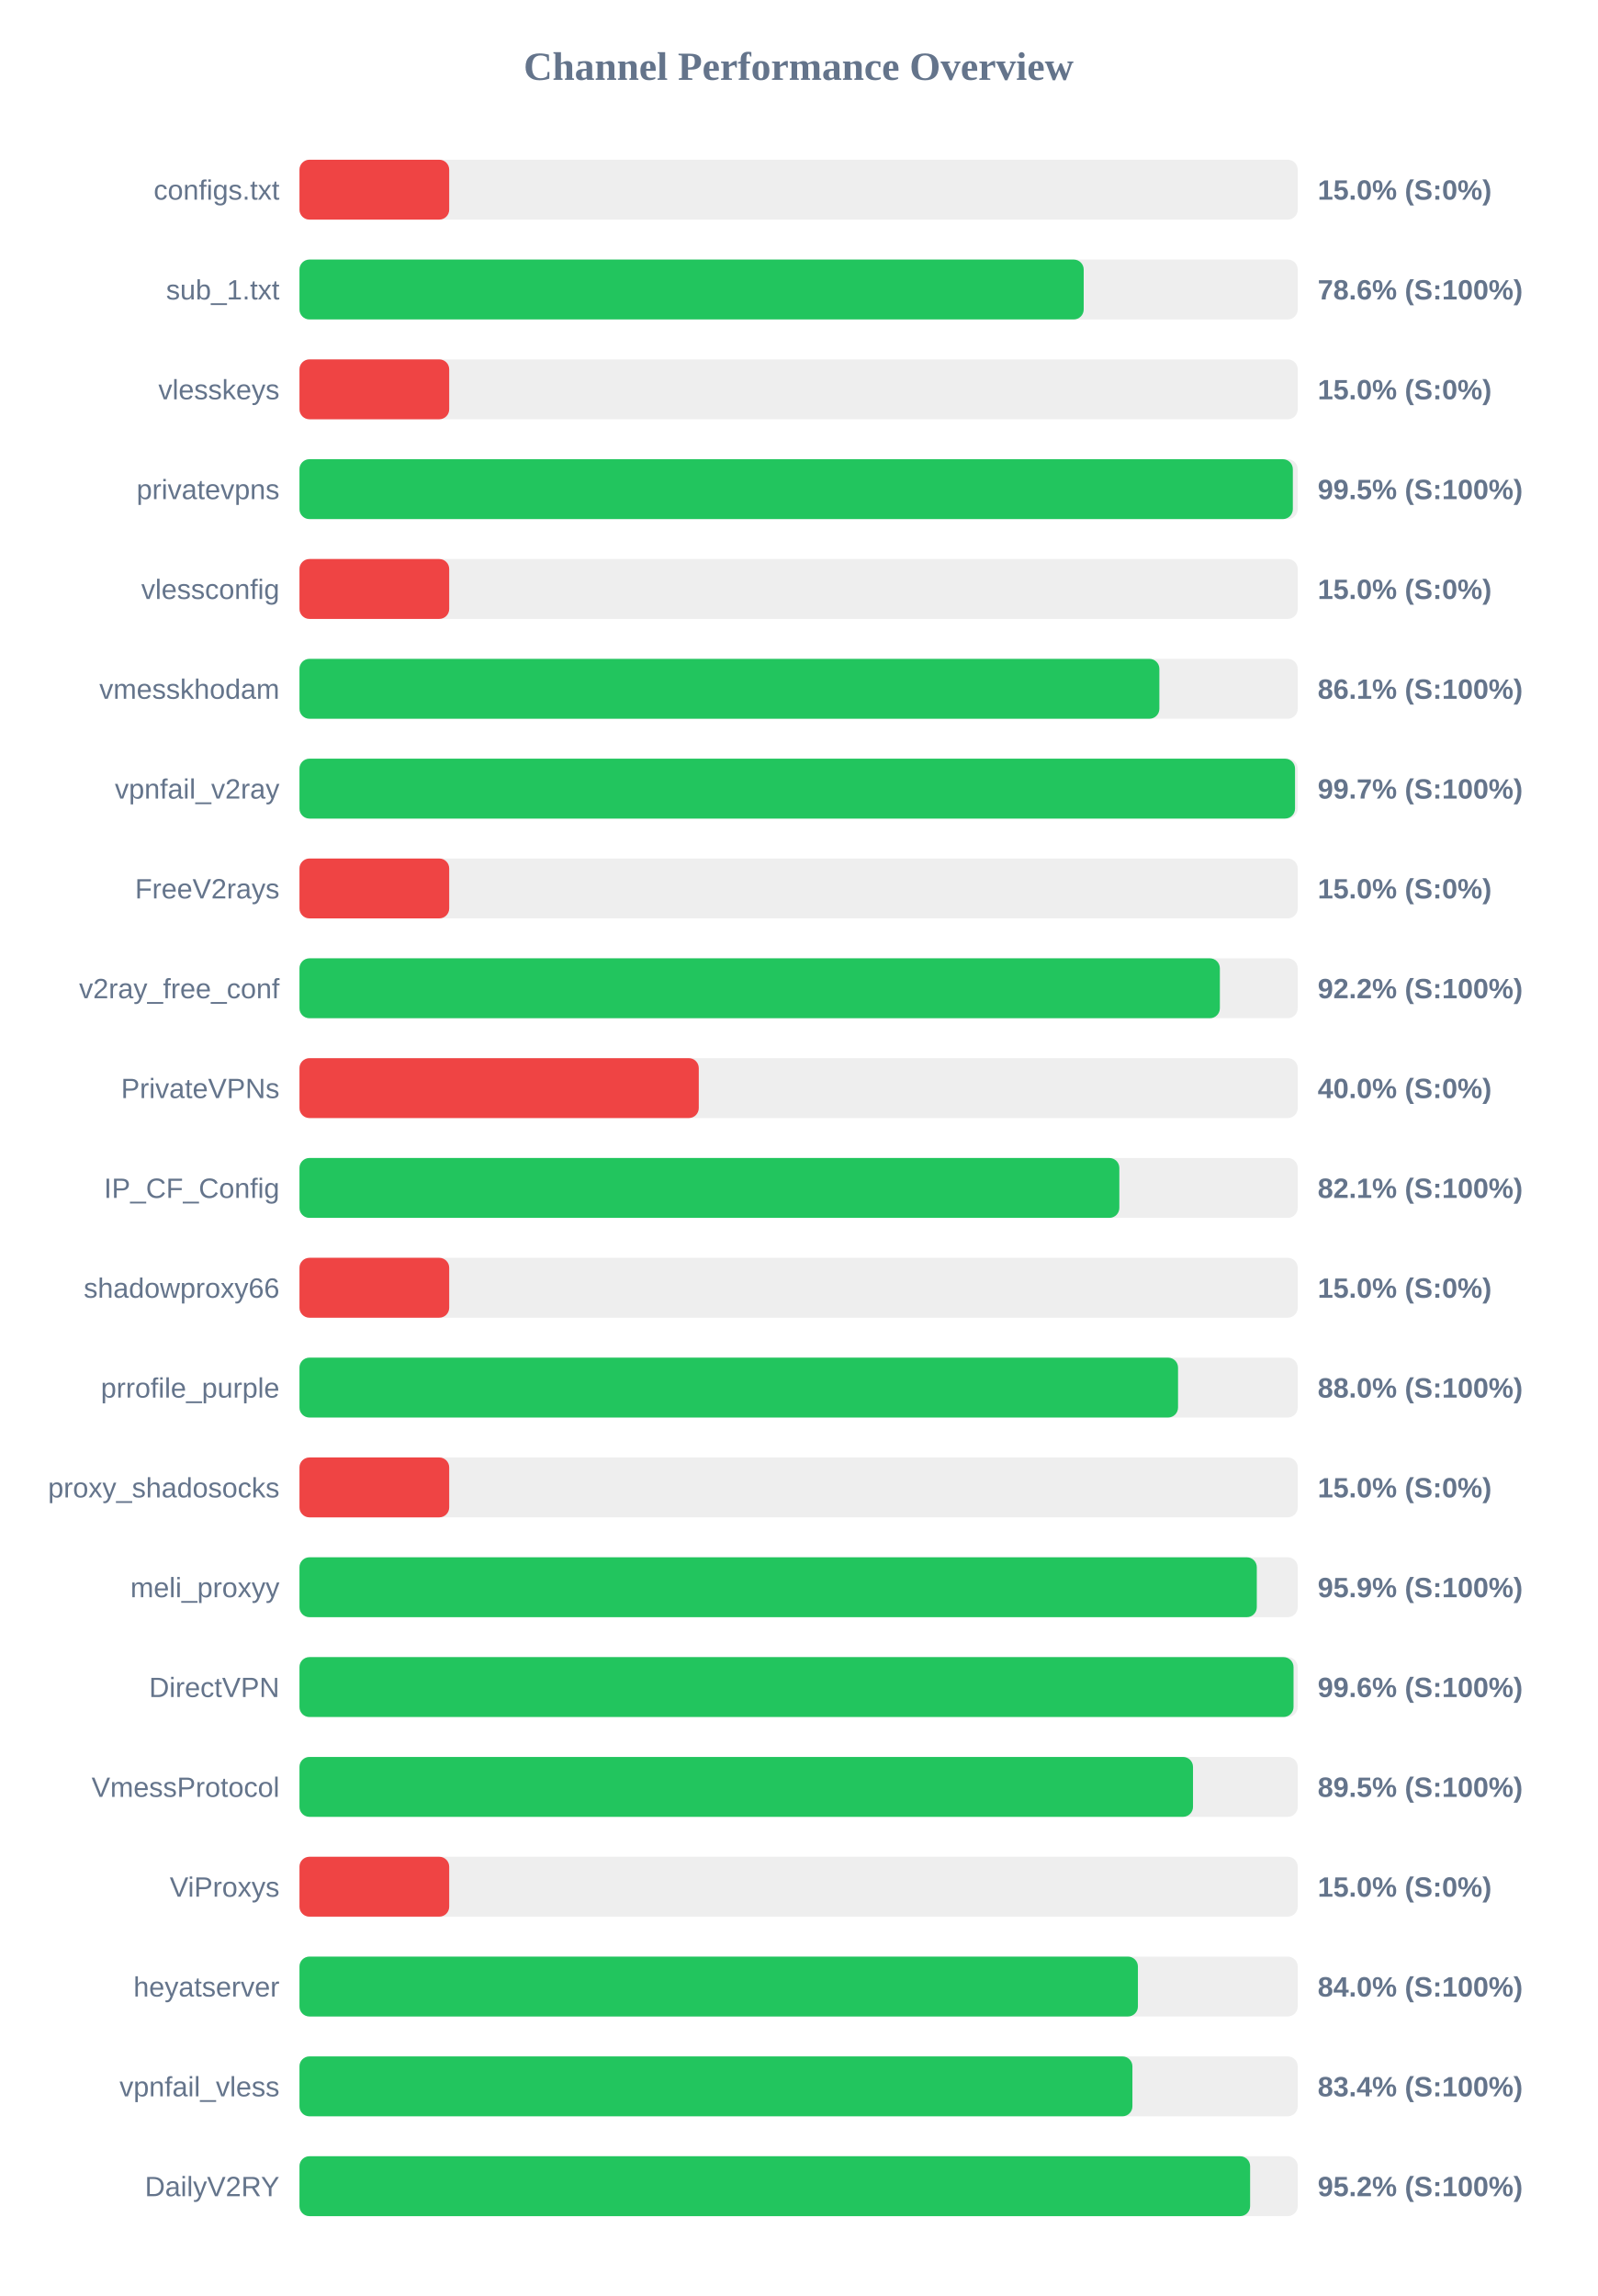
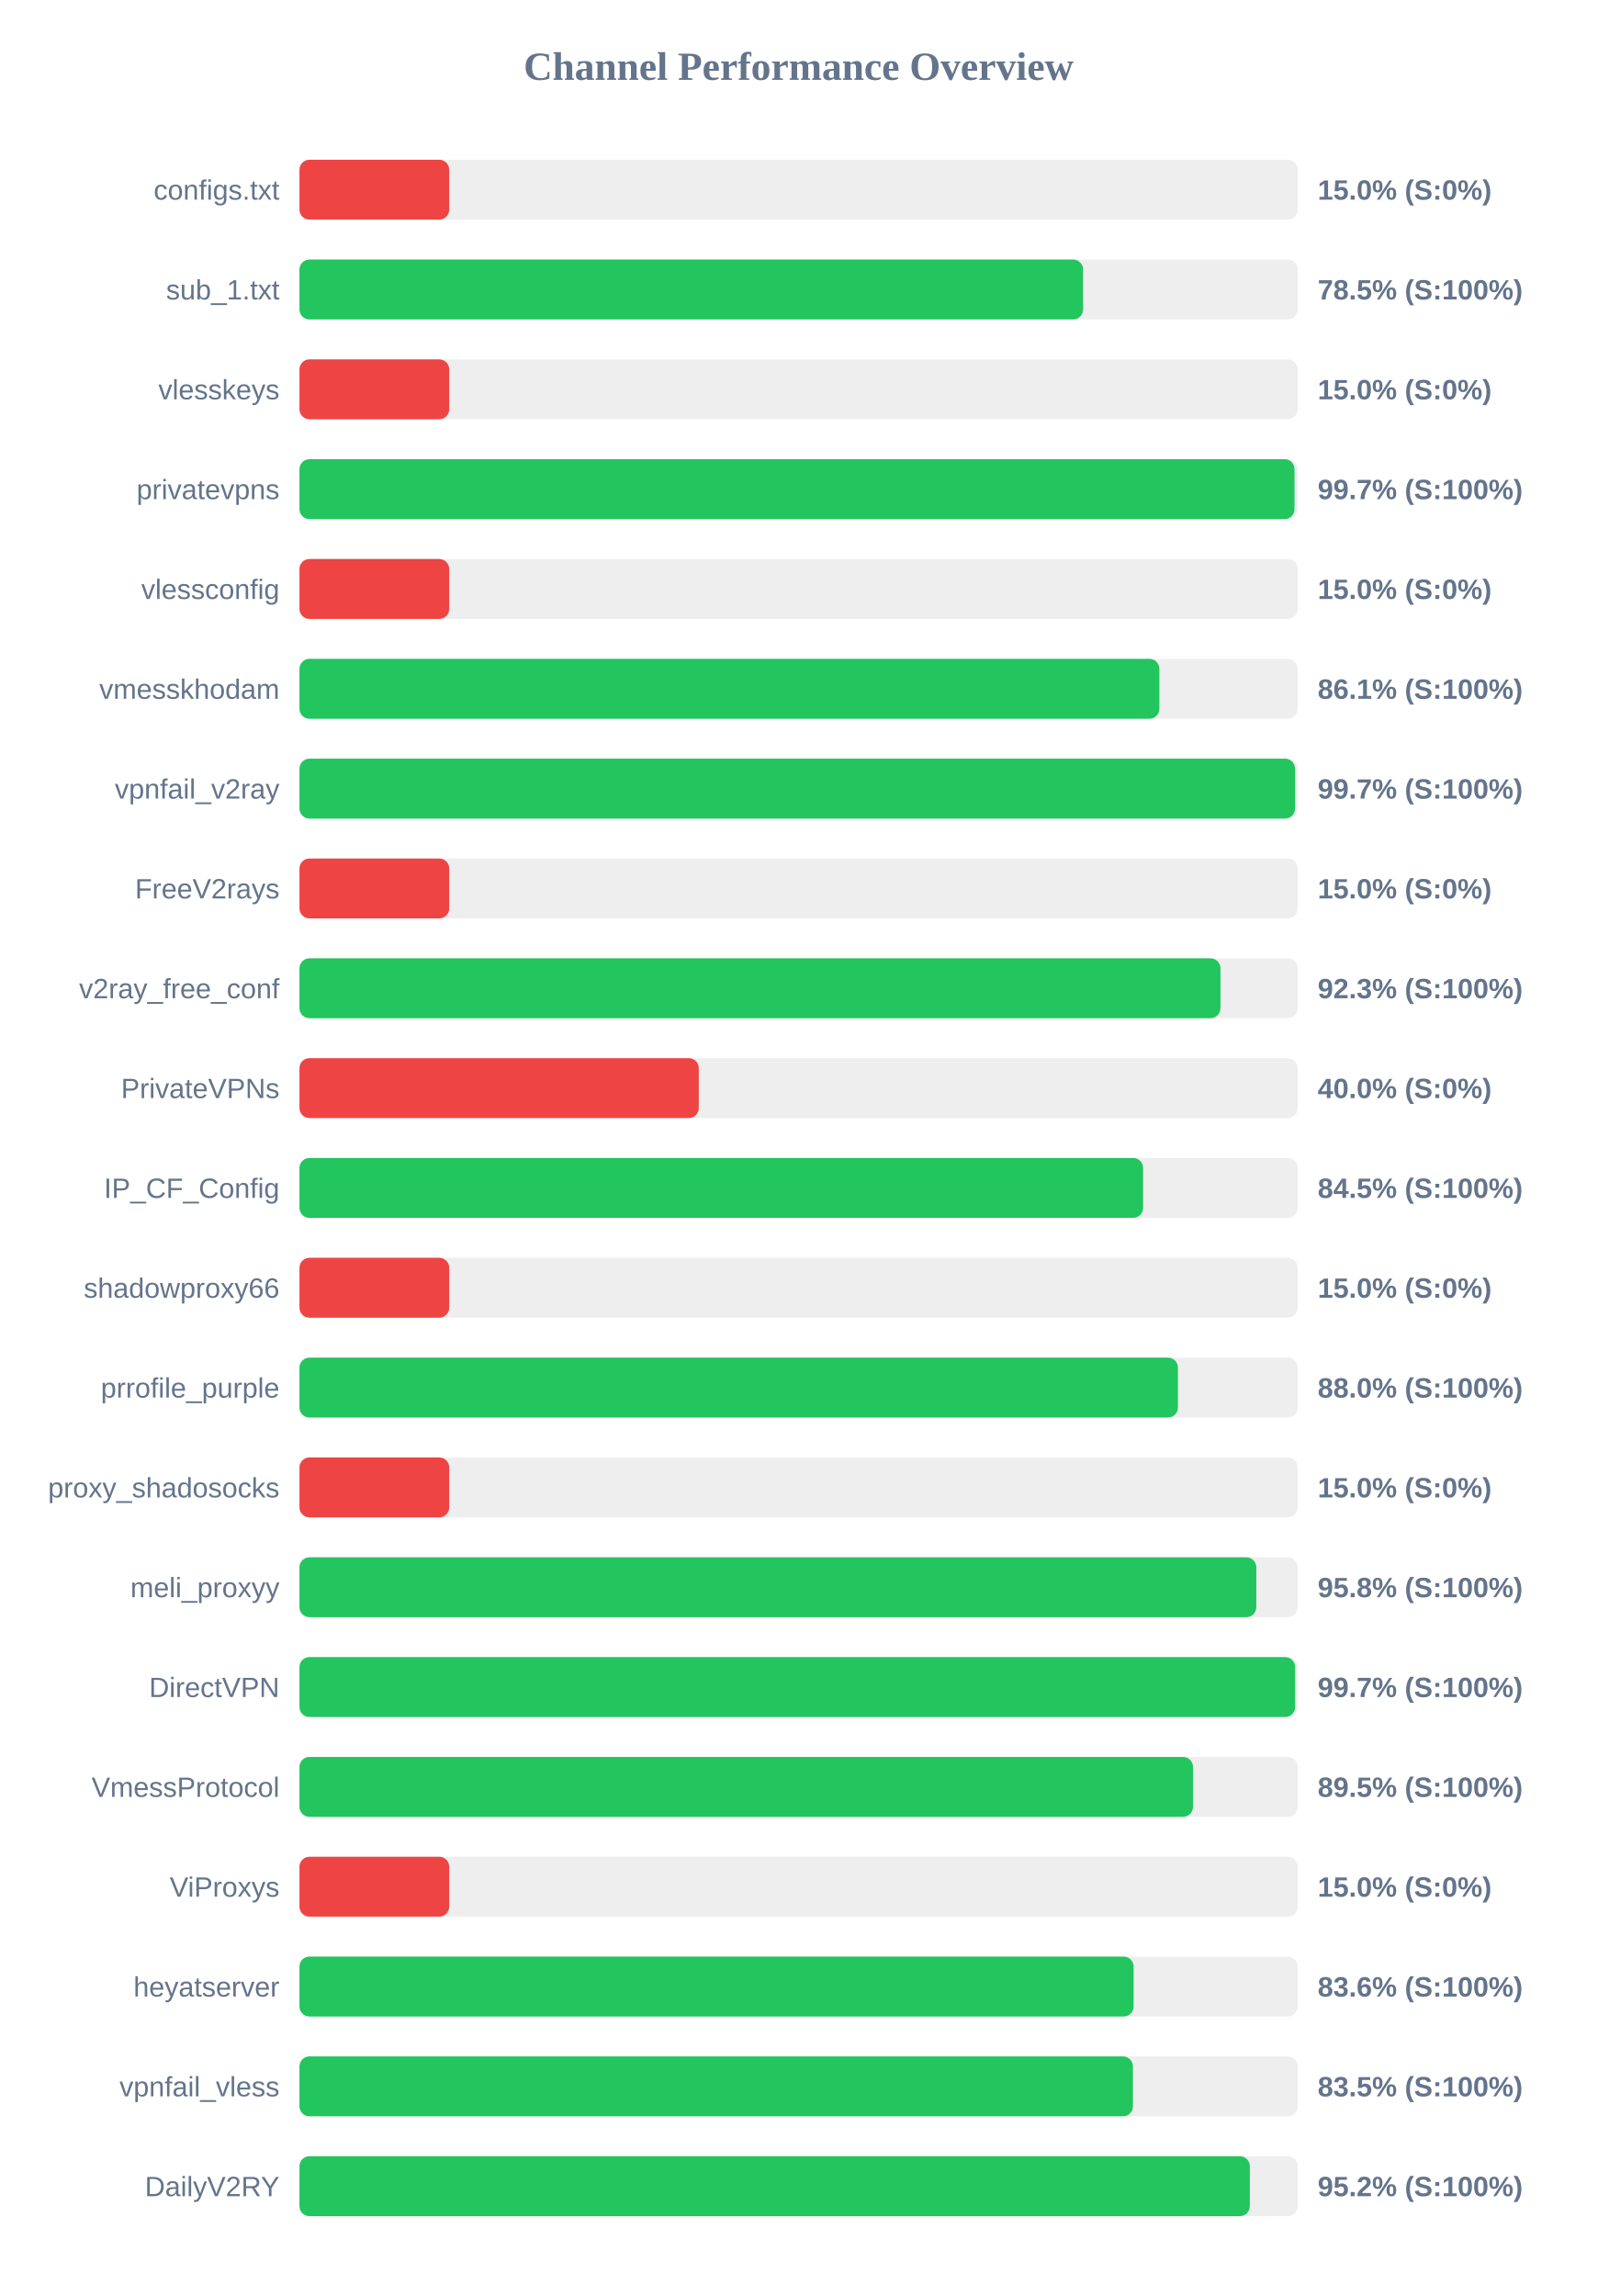
<svg xmlns="http://www.w3.org/2000/svg" width="800" height="1150" version="1.1">
  <style>
        .row { font: 14px Arial; fill: #64748b; }
        .score { font: bold 14px Arial; fill: #64748b; }
    </style>
  <text x="400" y="40" text-anchor="middle" font-size="20px" font-weight="bold" fill="#64748b">Channel Performance Overview</text>
  <rect x="150" y="80" width="500" height="30" fill="#eee" rx="5" />
  <rect x="150" y="80" width="75.0" height="30" fill="#ef4444" rx="5" />
  <text x="140" y="100" text-anchor="end" class="row">configs.txt</text>
  <text x="660" y="100" text-anchor="start" class="score">15.0% (S:0%)</text>
  <rect x="150" y="130" width="500" height="30" fill="#eee" rx="5" />
-   <rect x="150" y="130" width="392.8" height="30" fill="#22c55e" rx="5" />
+   <rect x="150" y="130" width="392.5" height="30" fill="#22c55e" rx="5" />
  <text x="140" y="150" text-anchor="end" class="row">sub_1.txt</text>
-   <text x="660" y="150" text-anchor="start" class="score">78.6% (S:100%)</text>
+   <text x="660" y="150" text-anchor="start" class="score">78.5% (S:100%)</text>
  <rect x="150" y="180" width="500" height="30" fill="#eee" rx="5" />
  <rect x="150" y="180" width="75.0" height="30" fill="#ef4444" rx="5" />
  <text x="140" y="200" text-anchor="end" class="row">vlesskeys</text>
  <text x="660" y="200" text-anchor="start" class="score">15.0% (S:0%)</text>
  <rect x="150" y="230" width="500" height="30" fill="#eee" rx="5" />
-   <rect x="150" y="230" width="497.55" height="30" fill="#22c55e" rx="5" />
+   <rect x="150" y="230" width="498.4" height="30" fill="#22c55e" rx="5" />
  <text x="140" y="250" text-anchor="end" class="row">privatevpns</text>
-   <text x="660" y="250" text-anchor="start" class="score">99.5% (S:100%)</text>
+   <text x="660" y="250" text-anchor="start" class="score">99.7% (S:100%)</text>
  <rect x="150" y="280" width="500" height="30" fill="#eee" rx="5" />
  <rect x="150" y="280" width="75.0" height="30" fill="#ef4444" rx="5" />
  <text x="140" y="300" text-anchor="end" class="row">vlessconfig</text>
  <text x="660" y="300" text-anchor="start" class="score">15.0% (S:0%)</text>
  <rect x="150" y="330" width="500" height="30" fill="#eee" rx="5" />
  <rect x="150" y="330" width="430.7" height="30" fill="#22c55e" rx="5" />
  <text x="140" y="350" text-anchor="end" class="row">vmesskhodam</text>
  <text x="660" y="350" text-anchor="start" class="score">86.1% (S:100%)</text>
  <rect x="150" y="380" width="500" height="30" fill="#eee" rx="5" />
  <rect x="150" y="380" width="498.65" height="30" fill="#22c55e" rx="5" />
  <text x="140" y="400" text-anchor="end" class="row">vpnfail_v2ray</text>
  <text x="660" y="400" text-anchor="start" class="score">99.7% (S:100%)</text>
  <rect x="150" y="430" width="500" height="30" fill="#eee" rx="5" />
  <rect x="150" y="430" width="75.0" height="30" fill="#ef4444" rx="5" />
  <text x="140" y="450" text-anchor="end" class="row">FreeV2rays</text>
  <text x="660" y="450" text-anchor="start" class="score">15.0% (S:0%)</text>
  <rect x="150" y="480" width="500" height="30" fill="#eee" rx="5" />
-   <rect x="150" y="480" width="461.0" height="30" fill="#22c55e" rx="5" />
+   <rect x="150" y="480" width="461.3" height="30" fill="#22c55e" rx="5" />
  <text x="140" y="500" text-anchor="end" class="row">v2ray_free_conf</text>
-   <text x="660" y="500" text-anchor="start" class="score">92.2% (S:100%)</text>
+   <text x="660" y="500" text-anchor="start" class="score">92.3% (S:100%)</text>
  <rect x="150" y="530" width="500" height="30" fill="#eee" rx="5" />
  <rect x="150" y="530" width="200.0" height="30" fill="#ef4444" rx="5" />
  <text x="140" y="550" text-anchor="end" class="row">PrivateVPNs</text>
  <text x="660" y="550" text-anchor="start" class="score">40.0% (S:0%)</text>
  <rect x="150" y="580" width="500" height="30" fill="#eee" rx="5" />
-   <rect x="150" y="580" width="410.65" height="30" fill="#22c55e" rx="5" />
+   <rect x="150" y="580" width="422.55" height="30" fill="#22c55e" rx="5" />
  <text x="140" y="600" text-anchor="end" class="row">IP_CF_Config</text>
-   <text x="660" y="600" text-anchor="start" class="score">82.1% (S:100%)</text>
+   <text x="660" y="600" text-anchor="start" class="score">84.5% (S:100%)</text>
  <rect x="150" y="630" width="500" height="30" fill="#eee" rx="5" />
  <rect x="150" y="630" width="75.0" height="30" fill="#ef4444" rx="5" />
  <text x="140" y="650" text-anchor="end" class="row">shadowproxy66</text>
  <text x="660" y="650" text-anchor="start" class="score">15.0% (S:0%)</text>
  <rect x="150" y="680" width="500" height="30" fill="#eee" rx="5" />
-   <rect x="150" y="680" width="440.05" height="30" fill="#22c55e" rx="5" />
+   <rect x="150" y="680" width="440.0" height="30" fill="#22c55e" rx="5" />
  <text x="140" y="700" text-anchor="end" class="row">prrofile_purple</text>
  <text x="660" y="700" text-anchor="start" class="score">88.0% (S:100%)</text>
  <rect x="150" y="730" width="500" height="30" fill="#eee" rx="5" />
  <rect x="150" y="730" width="75.0" height="30" fill="#ef4444" rx="5" />
  <text x="140" y="750" text-anchor="end" class="row">proxy_shadosocks</text>
  <text x="660" y="750" text-anchor="start" class="score">15.0% (S:0%)</text>
  <rect x="150" y="780" width="500" height="30" fill="#eee" rx="5" />
-   <rect x="150" y="780" width="479.5" height="30" fill="#22c55e" rx="5" />
+   <rect x="150" y="780" width="479.25" height="30" fill="#22c55e" rx="5" />
  <text x="140" y="800" text-anchor="end" class="row">meli_proxyy</text>
-   <text x="660" y="800" text-anchor="start" class="score">95.9% (S:100%)</text>
+   <text x="660" y="800" text-anchor="start" class="score">95.8% (S:100%)</text>
  <rect x="150" y="830" width="500" height="30" fill="#eee" rx="5" />
-   <rect x="150" y="830" width="497.9" height="30" fill="#22c55e" rx="5" />
+   <rect x="150" y="830" width="498.7" height="30" fill="#22c55e" rx="5" />
  <text x="140" y="850" text-anchor="end" class="row">DirectVPN</text>
-   <text x="660" y="850" text-anchor="start" class="score">99.6% (S:100%)</text>
+   <text x="660" y="850" text-anchor="start" class="score">99.7% (S:100%)</text>
  <rect x="150" y="880" width="500" height="30" fill="#eee" rx="5" />
  <rect x="150" y="880" width="447.55" height="30" fill="#22c55e" rx="5" />
  <text x="140" y="900" text-anchor="end" class="row">VmessProtocol</text>
  <text x="660" y="900" text-anchor="start" class="score">89.5% (S:100%)</text>
  <rect x="150" y="930" width="500" height="30" fill="#eee" rx="5" />
  <rect x="150" y="930" width="75.0" height="30" fill="#ef4444" rx="5" />
  <text x="140" y="950" text-anchor="end" class="row">ViProxys</text>
  <text x="660" y="950" text-anchor="start" class="score">15.0% (S:0%)</text>
  <rect x="150" y="980" width="500" height="30" fill="#eee" rx="5" />
-   <rect x="150" y="980" width="419.95" height="30" fill="#22c55e" rx="5" />
+   <rect x="150" y="980" width="417.8" height="30" fill="#22c55e" rx="5" />
  <text x="140" y="1000" text-anchor="end" class="row">heyatserver</text>
-   <text x="660" y="1000" text-anchor="start" class="score">84.0% (S:100%)</text>
+   <text x="660" y="1000" text-anchor="start" class="score">83.6% (S:100%)</text>
  <rect x="150" y="1030" width="500" height="30" fill="#eee" rx="5" />
-   <rect x="150" y="1030" width="417.2" height="30" fill="#22c55e" rx="5" />
+   <rect x="150" y="1030" width="417.45" height="30" fill="#22c55e" rx="5" />
  <text x="140" y="1050" text-anchor="end" class="row">vpnfail_vless</text>
-   <text x="660" y="1050" text-anchor="start" class="score">83.4% (S:100%)</text>
+   <text x="660" y="1050" text-anchor="start" class="score">83.5% (S:100%)</text>
  <rect x="150" y="1080" width="500" height="30" fill="#eee" rx="5" />
-   <rect x="150" y="1080" width="476.15" height="30" fill="#22c55e" rx="5" />
+   <rect x="150" y="1080" width="476.0" height="30" fill="#22c55e" rx="5" />
  <text x="140" y="1100" text-anchor="end" class="row">DailyV2RY</text>
  <text x="660" y="1100" text-anchor="start" class="score">95.2% (S:100%)</text>
</svg>
